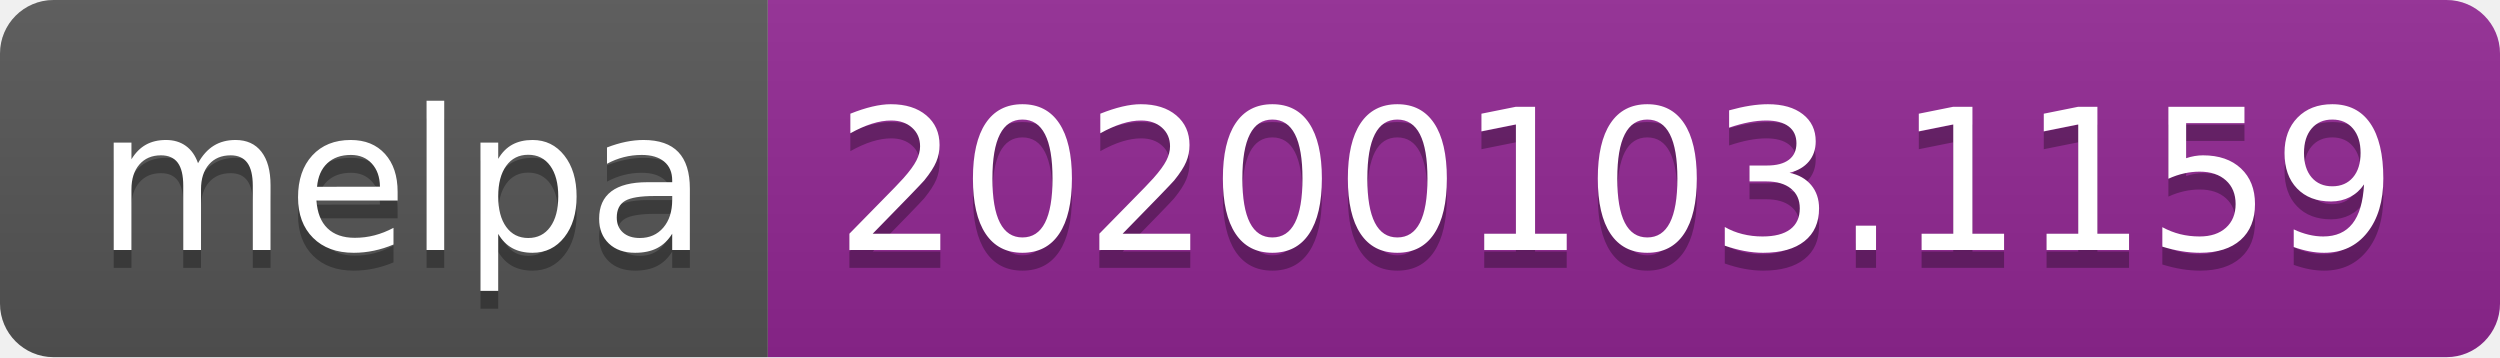
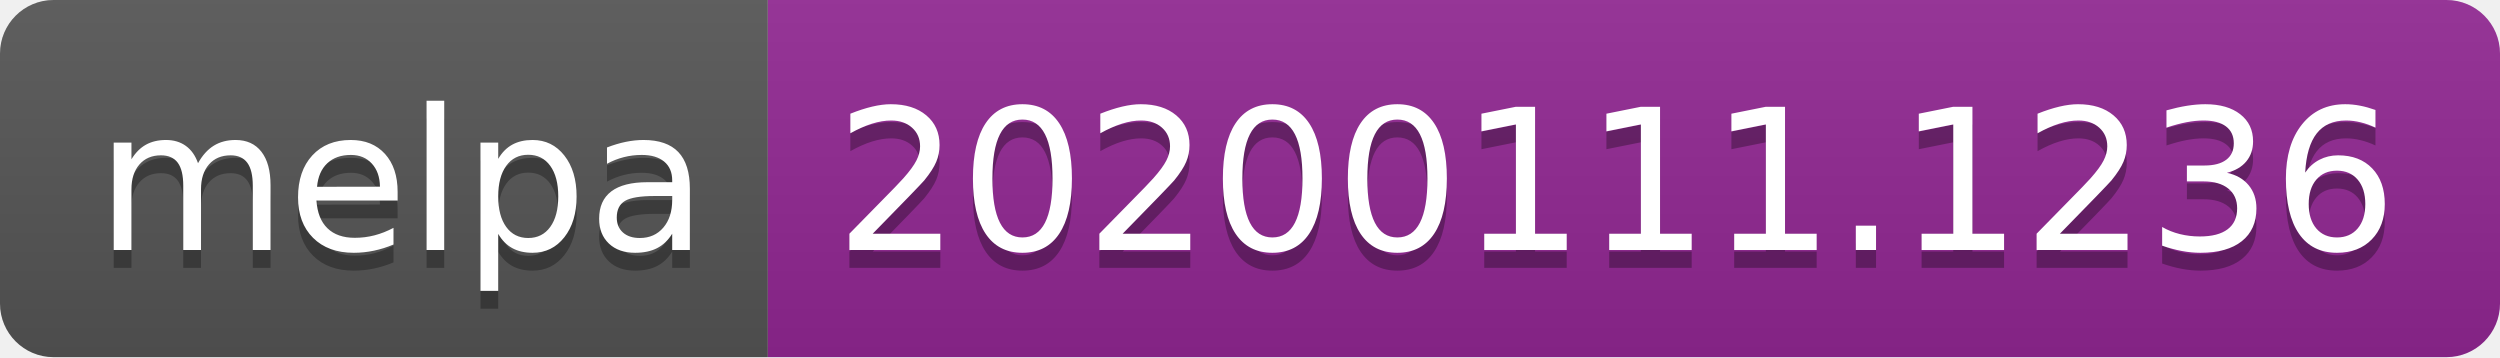
<svg xmlns="http://www.w3.org/2000/svg" width="140" height="20">
  <linearGradient id="b" x2="0" y2="100%">
    <stop offset="0" stop-color="#bbb" stop-opacity=".1" />
    <stop offset="1" stop-opacity=".1" />
  </linearGradient>
  <clipPath id="a">
    <rect width="140" height="20" rx="3" fill="#fff" />
  </clipPath>
  <g clip-path="url(#a)">
    <path fill="#555" d="M0 0h43v20H0z" />
    <path fill="#922793" d="M43 0h97v20H43z" />
    <path fill="url(#b)" d="M0 0h140v20H0z" />
  </g>
  <g fill="#fff" text-anchor="middle" font-family="DejaVu Sans,Verdana,Geneva,sans-serif" font-size="110">
    <text x="225" y="150" fill="#010101" fill-opacity=".3" transform="scale(.1)" textLength="330">melpa</text>
    <text x="225" y="140" transform="scale(.1)" textLength="330">melpa</text>
-     <text x="905" y="150" fill="#010101" fill-opacity=".3" transform="scale(.1)" textLength="870">20200103.1159</text>
-     <text x="905" y="140" transform="scale(.1)" textLength="870">20200103.1159</text>
+     <text x="905" y="150" fill="#010101" fill-opacity=".3" transform="scale(.1)" textLength="870">20200111.1236</text>
+     <text x="905" y="140" transform="scale(.1)" textLength="870">20200111.1236</text>
  </g>
</svg>
